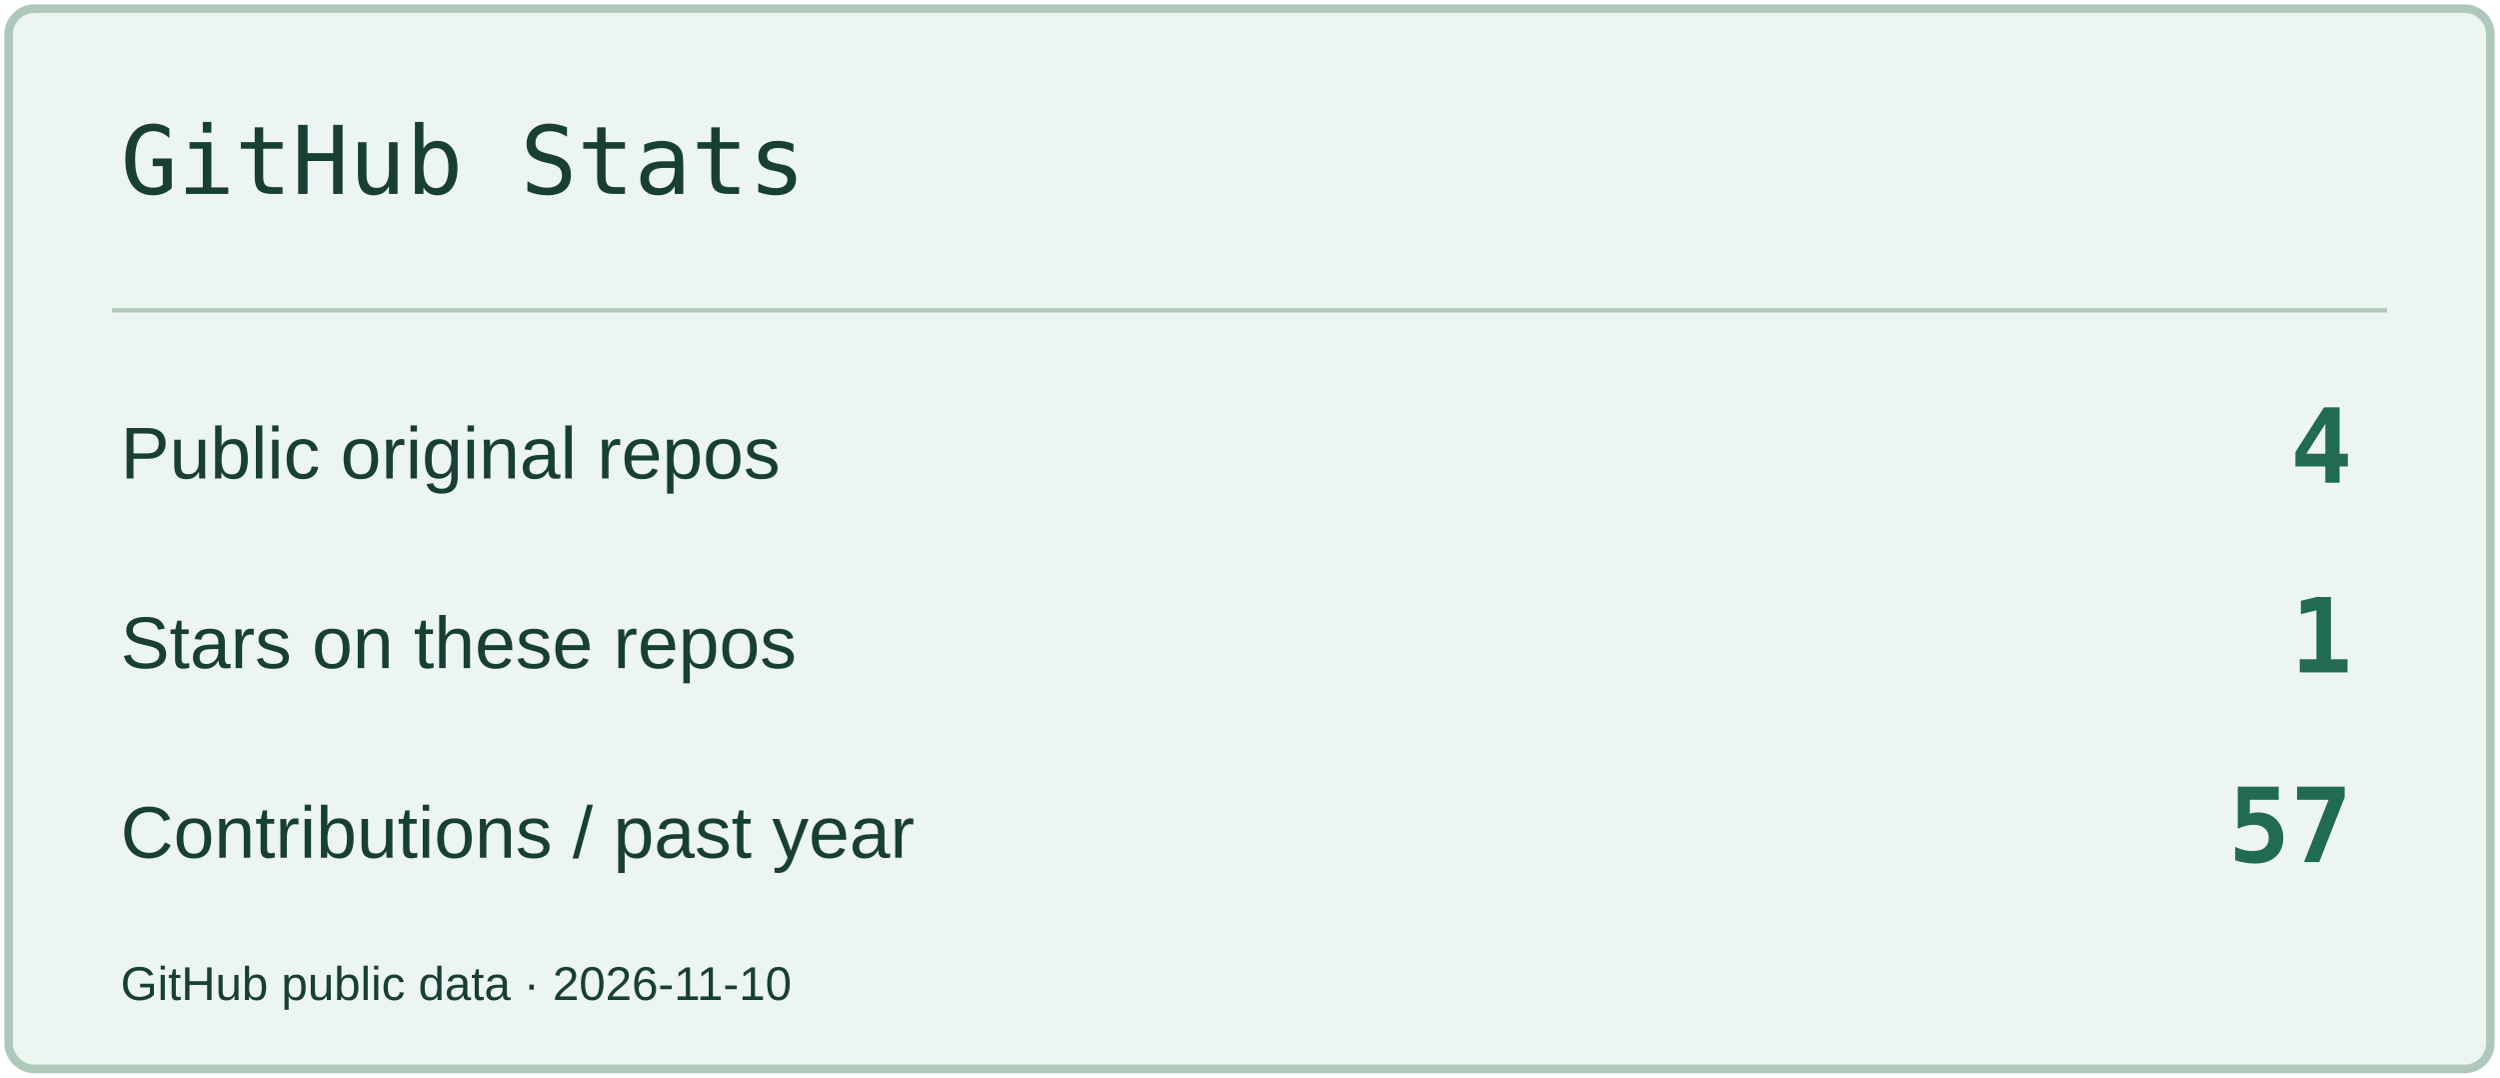
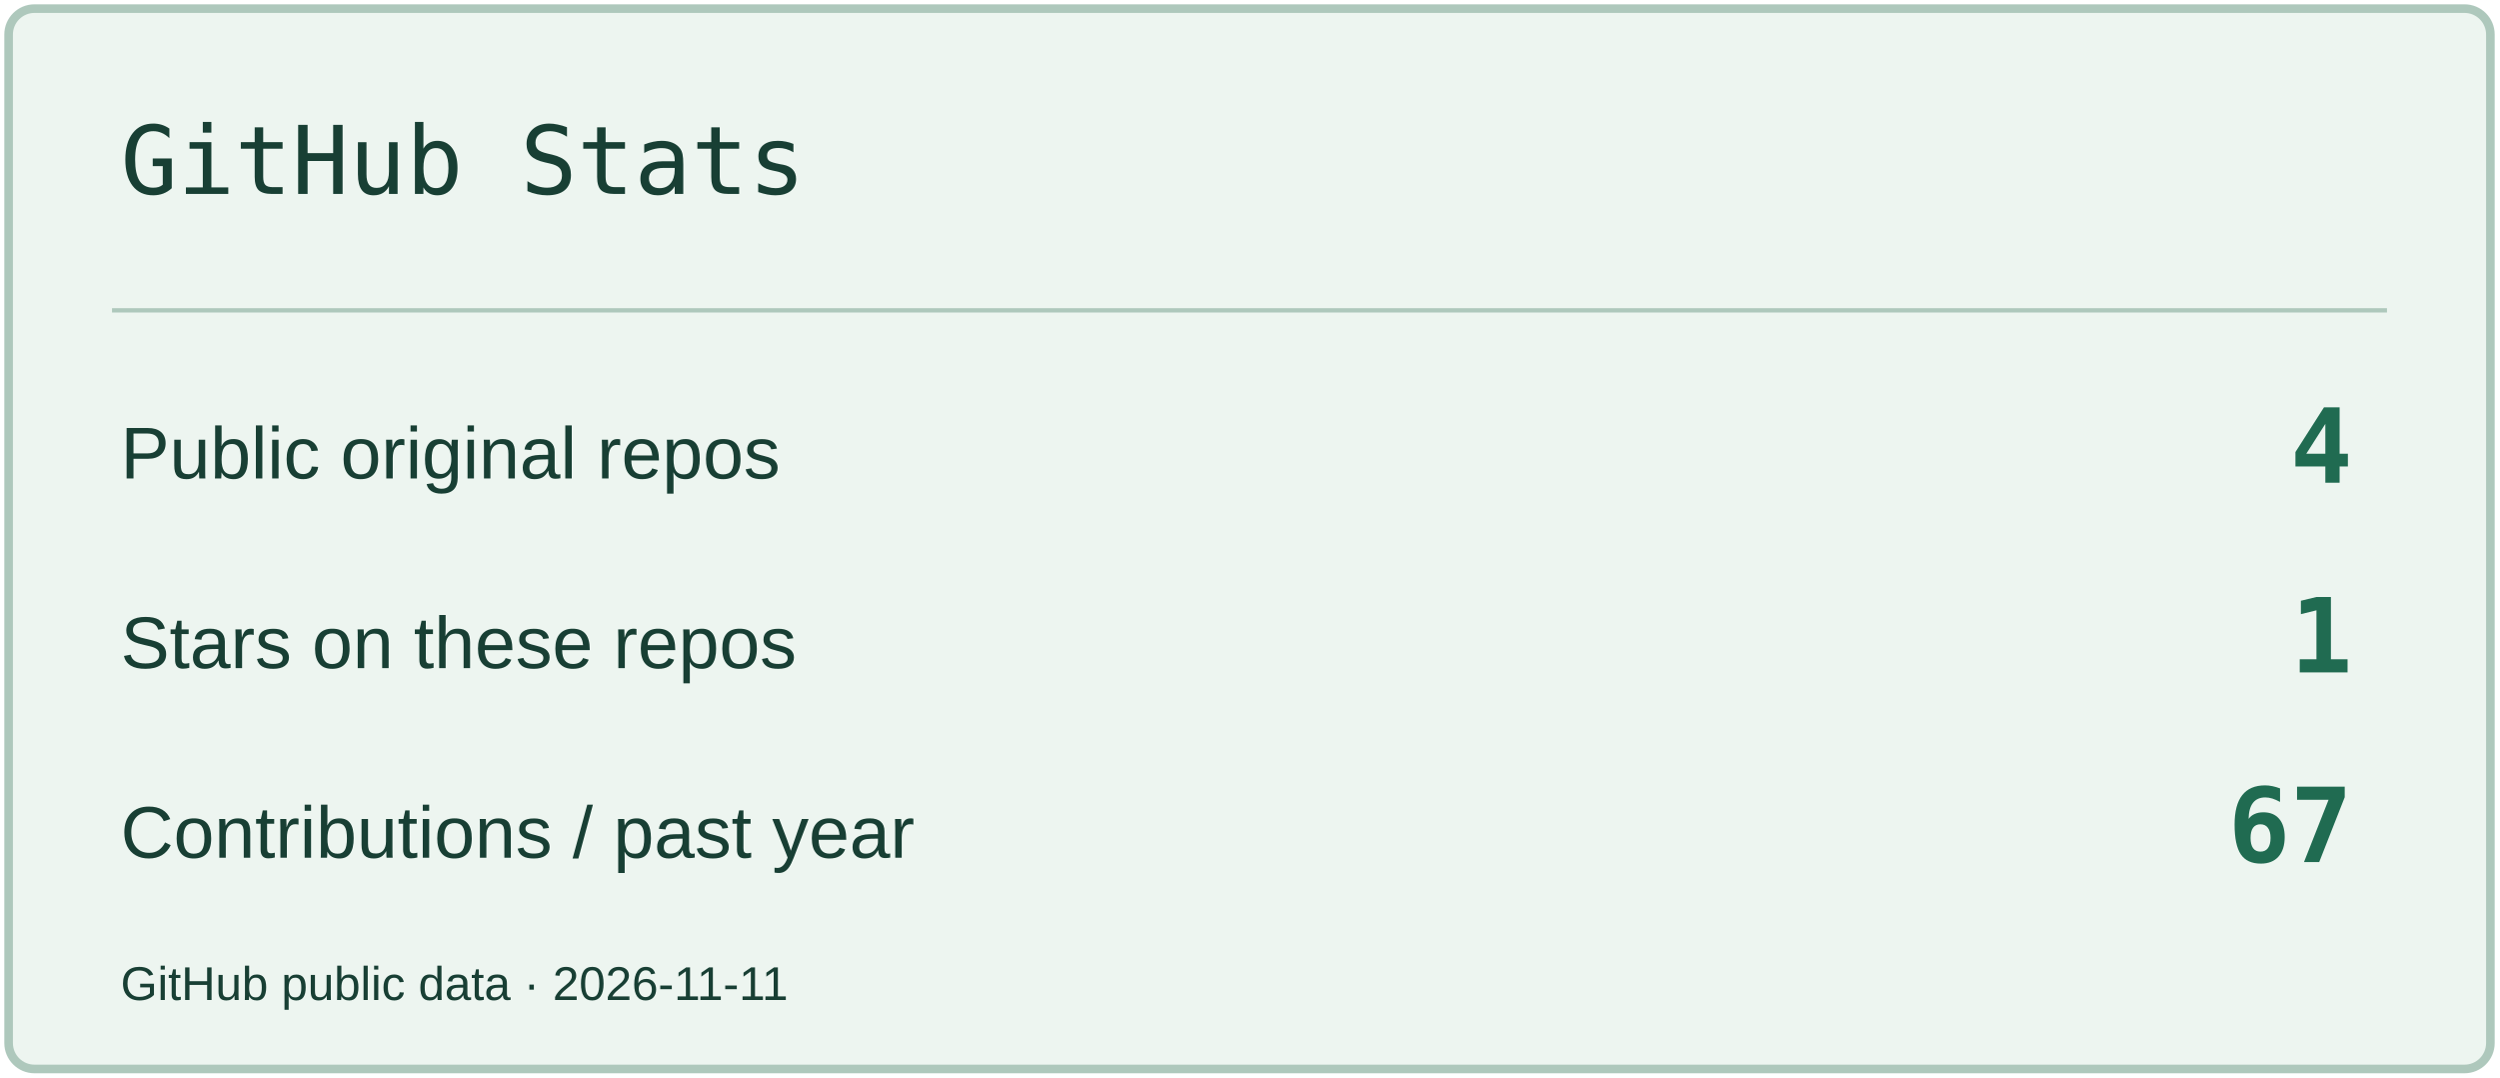
<svg xmlns="http://www.w3.org/2000/svg" width="580" height="250" viewBox="0 0 580 250" role="img" aria-label="GitHub Stats">
  <rect x="2" y="2" width="576" height="246" rx="6" fill="#EDF5F0" stroke="#AEC8BC" stroke-width="2" />
  <path d="M26 72H554" stroke="#AEC8BC" />
  <text x="28" y="45" font-size="22" fill="#183F34" font-family="Consolas,monospace">GitHub Stats</text>
  <text x="28" y="111" font-size="17" fill="#183F34" font-family="Arial,sans-serif">Public original repos</text>
  <text x="546" y="112" font-size="24" fill="#206B51" font-family="Consolas,monospace" text-anchor="end" font-weight="700">4</text>
  <text x="28" y="155" font-size="17" fill="#183F34" font-family="Arial,sans-serif">Stars on these repos</text>
  <text x="546" y="156" font-size="24" fill="#206B51" font-family="Consolas,monospace" text-anchor="end" font-weight="700">1</text>
  <text x="28" y="199" font-size="17" fill="#183F34" font-family="Arial,sans-serif">Contributions / past year</text>
-   <text x="546" y="200" font-size="24" fill="#206B51" font-family="Consolas,monospace" text-anchor="end" font-weight="700">57</text>
-   <text x="28" y="232" font-size="11" fill="#183F34" font-family="Arial,sans-serif">GitHub public data · 2026-11-10</text>
+   <text x="546" y="200" font-size="24" fill="#206B51" font-family="Consolas,monospace" text-anchor="end" font-weight="700">67</text>
+   <text x="28" y="232" font-size="11" fill="#183F34" font-family="Arial,sans-serif">GitHub public data · 2026-11-11</text>
</svg>
